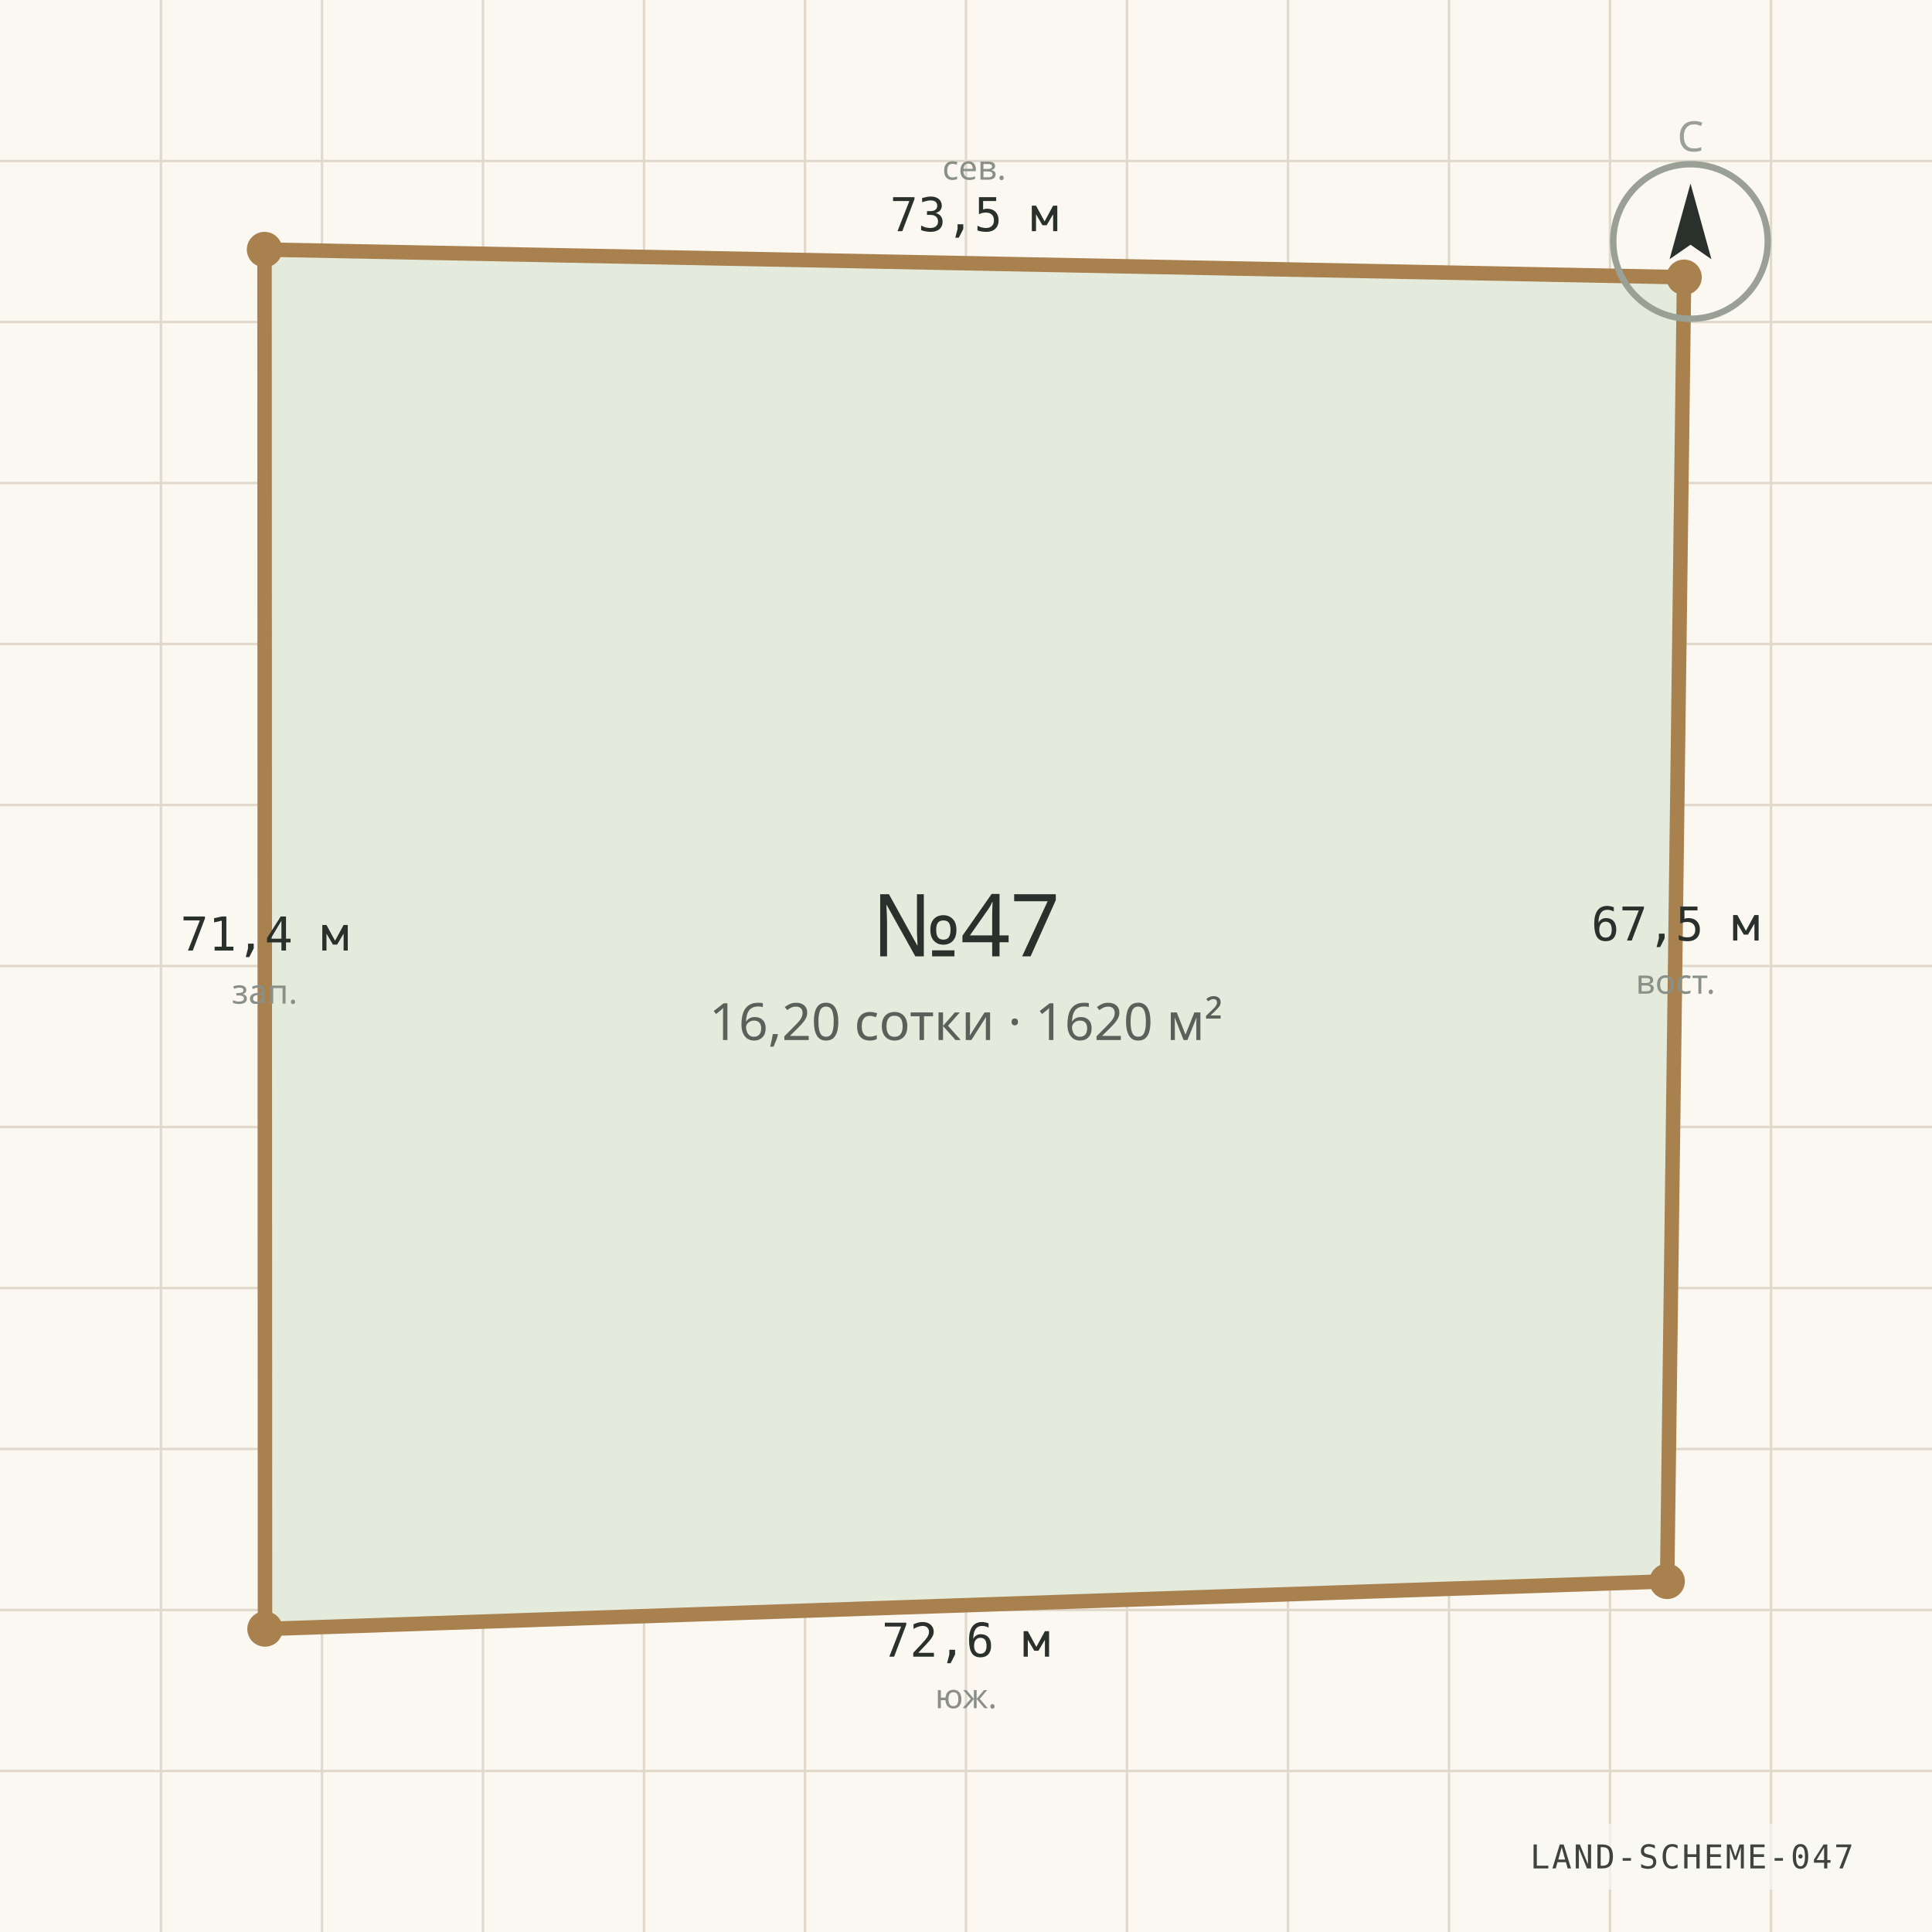
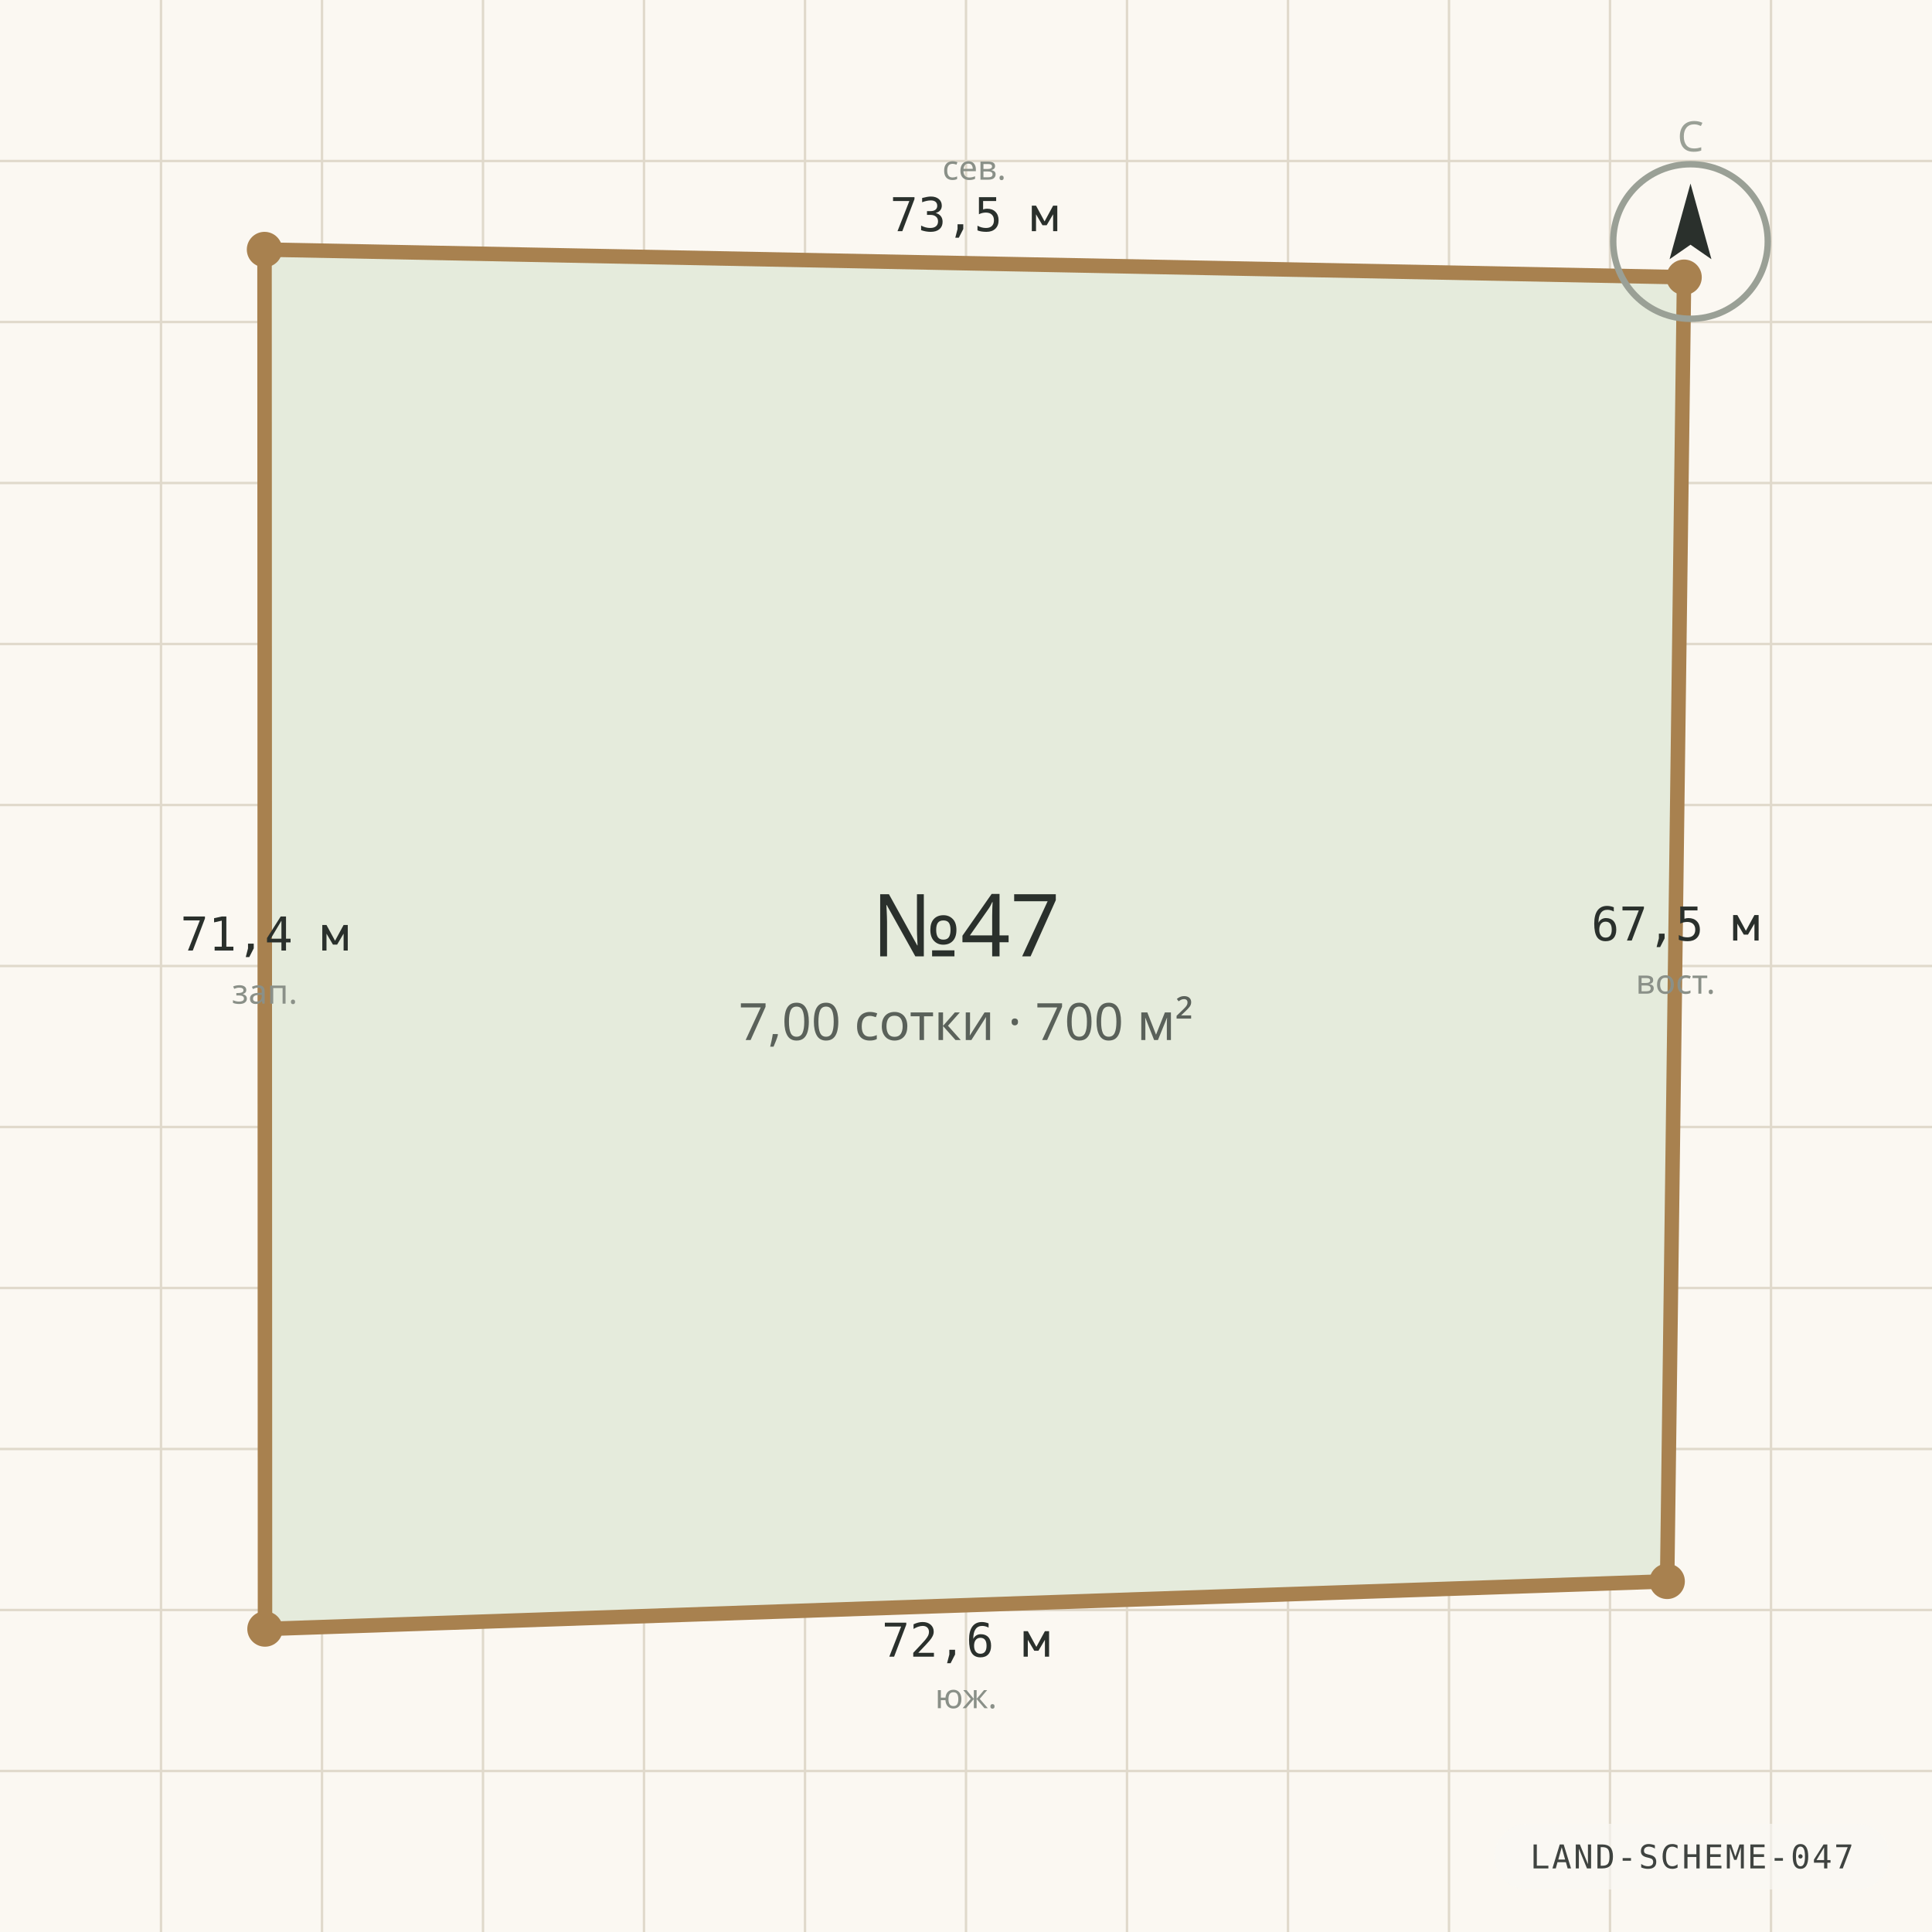
<svg xmlns="http://www.w3.org/2000/svg" viewBox="0 0 1200 1200" width="1200" height="1200" role="img" aria-label="Схема границ участка №47" preserveAspectRatio="xMidYMid slice">
  <rect width="1200" height="1200" fill="#FBF8F2" />
  <g stroke="#E0D9CB" stroke-width="1.5">
    <line x1="0" y1="100.0" x2="1200" y2="100.0" />
    <line x1="100.0" y1="0" x2="100.0" y2="1200" />
    <line x1="0" y1="200.0" x2="1200" y2="200.0" />
    <line x1="200.0" y1="0" x2="200.0" y2="1200" />
    <line x1="0" y1="300.0" x2="1200" y2="300.0" />
    <line x1="300.0" y1="0" x2="300.0" y2="1200" />
    <line x1="0" y1="400.0" x2="1200" y2="400.0" />
    <line x1="400.0" y1="0" x2="400.0" y2="1200" />
    <line x1="0" y1="500.0" x2="1200" y2="500.0" />
    <line x1="500.0" y1="0" x2="500.0" y2="1200" />
    <line x1="0" y1="600.0" x2="1200" y2="600.0" />
    <line x1="600.0" y1="0" x2="600.0" y2="1200" />
    <line x1="0" y1="700.0" x2="1200" y2="700.0" />
    <line x1="700.0" y1="0" x2="700.0" y2="1200" />
    <line x1="0" y1="800.0" x2="1200" y2="800.0" />
    <line x1="800.0" y1="0" x2="800.0" y2="1200" />
    <line x1="0" y1="900.0" x2="1200" y2="900.0" />
    <line x1="900.0" y1="0" x2="900.0" y2="1200" />
    <line x1="0" y1="1000.0" x2="1200" y2="1000.0" />
    <line x1="1000.0" y1="0" x2="1000.0" y2="1200" />
    <line x1="0" y1="1100.0" x2="1200" y2="1100.0" />
    <line x1="1100.0" y1="0" x2="1100.0" y2="1200" />
  </g>
  <polygon points="164.3,155.0 1046.0,172.2 1035.5,982.2 164.6,1011.8" fill="#E5EBDC" stroke="#A8814F" stroke-width="9" stroke-linejoin="round" />
  <circle cx="164.3" cy="155.0" r="11" fill="#A8814F" />
  <text x="605.1" y="143.6" text-anchor="middle" font-family="ui-monospace, Consolas, monospace" font-size="29" fill="#2A302C">73,5 м</text>
  <text x="605.1" y="111.6" text-anchor="middle" font-family="'Segoe UI', system-ui, sans-serif" font-size="21" fill="#8A9088">сев.</text>
  <circle cx="1046.0" cy="172.2" r="11" fill="#A8814F" />
  <text x="1040.7" y="584.2" text-anchor="middle" font-family="ui-monospace, Consolas, monospace" font-size="29" fill="#2A302C">67,5 м</text>
  <text x="1040.7" y="617.2" text-anchor="middle" font-family="'Segoe UI', system-ui, sans-serif" font-size="21" fill="#8A9088">вост.</text>
  <circle cx="1035.5" cy="982.2" r="11" fill="#A8814F" />
  <text x="600.0" y="1029.0" text-anchor="middle" font-family="ui-monospace, Consolas, monospace" font-size="29" fill="#2A302C">72,6 м</text>
  <text x="600.0" y="1061.0" text-anchor="middle" font-family="'Segoe UI', system-ui, sans-serif" font-size="21" fill="#8A9088">юж.</text>
  <circle cx="164.6" cy="1011.8" r="11" fill="#A8814F" />
  <text x="164.4" y="590.4" text-anchor="middle" font-family="ui-monospace, Consolas, monospace" font-size="29" fill="#2A302C">71,4 м</text>
  <text x="164.4" y="623.4" text-anchor="middle" font-family="'Segoe UI', system-ui, sans-serif" font-size="21" fill="#8A9088">зап.</text>
  <text x="600" y="594" text-anchor="middle" font-family="'Segoe UI', system-ui, sans-serif" font-size="54" fill="#2A302C">№47</text>
-   <text x="600" y="646" text-anchor="middle" font-family="'Segoe UI', system-ui, sans-serif" font-size="32" fill="#5A615A">16,20 сотки · 1620 м²</text>
+   <text x="600" y="646" text-anchor="middle" font-family="'Segoe UI', system-ui, sans-serif" font-size="32" fill="#5A615A">7,00 сотки · 700 м²</text>
  <g transform="translate(1050 150)">
    <circle r="48" fill="none" stroke="#9AA096" stroke-width="4" />
    <path d="M 0 -36 L 13 11 L 0 2 L -13 11 Z" fill="#2A302C" />
    <text y="-56" text-anchor="middle" font-family="'Segoe UI', system-ui, sans-serif" font-size="26" fill="#9AA096">С</text>
  </g>
  <g font-family="ui-monospace, 'Cascadia Mono', Consolas, monospace" opacity="0.9">
    <rect x="928.2" y="1132.8" width="245.4" height="40.8" rx="20.4" fill="rgba(250,248,244,0.72)" />
    <text x="1050.9" y="1160.5" text-anchor="middle" fill="#2A302C" font-size="20.4" letter-spacing="1.2">LAND-SCHEME-047</text>
  </g>
</svg>
